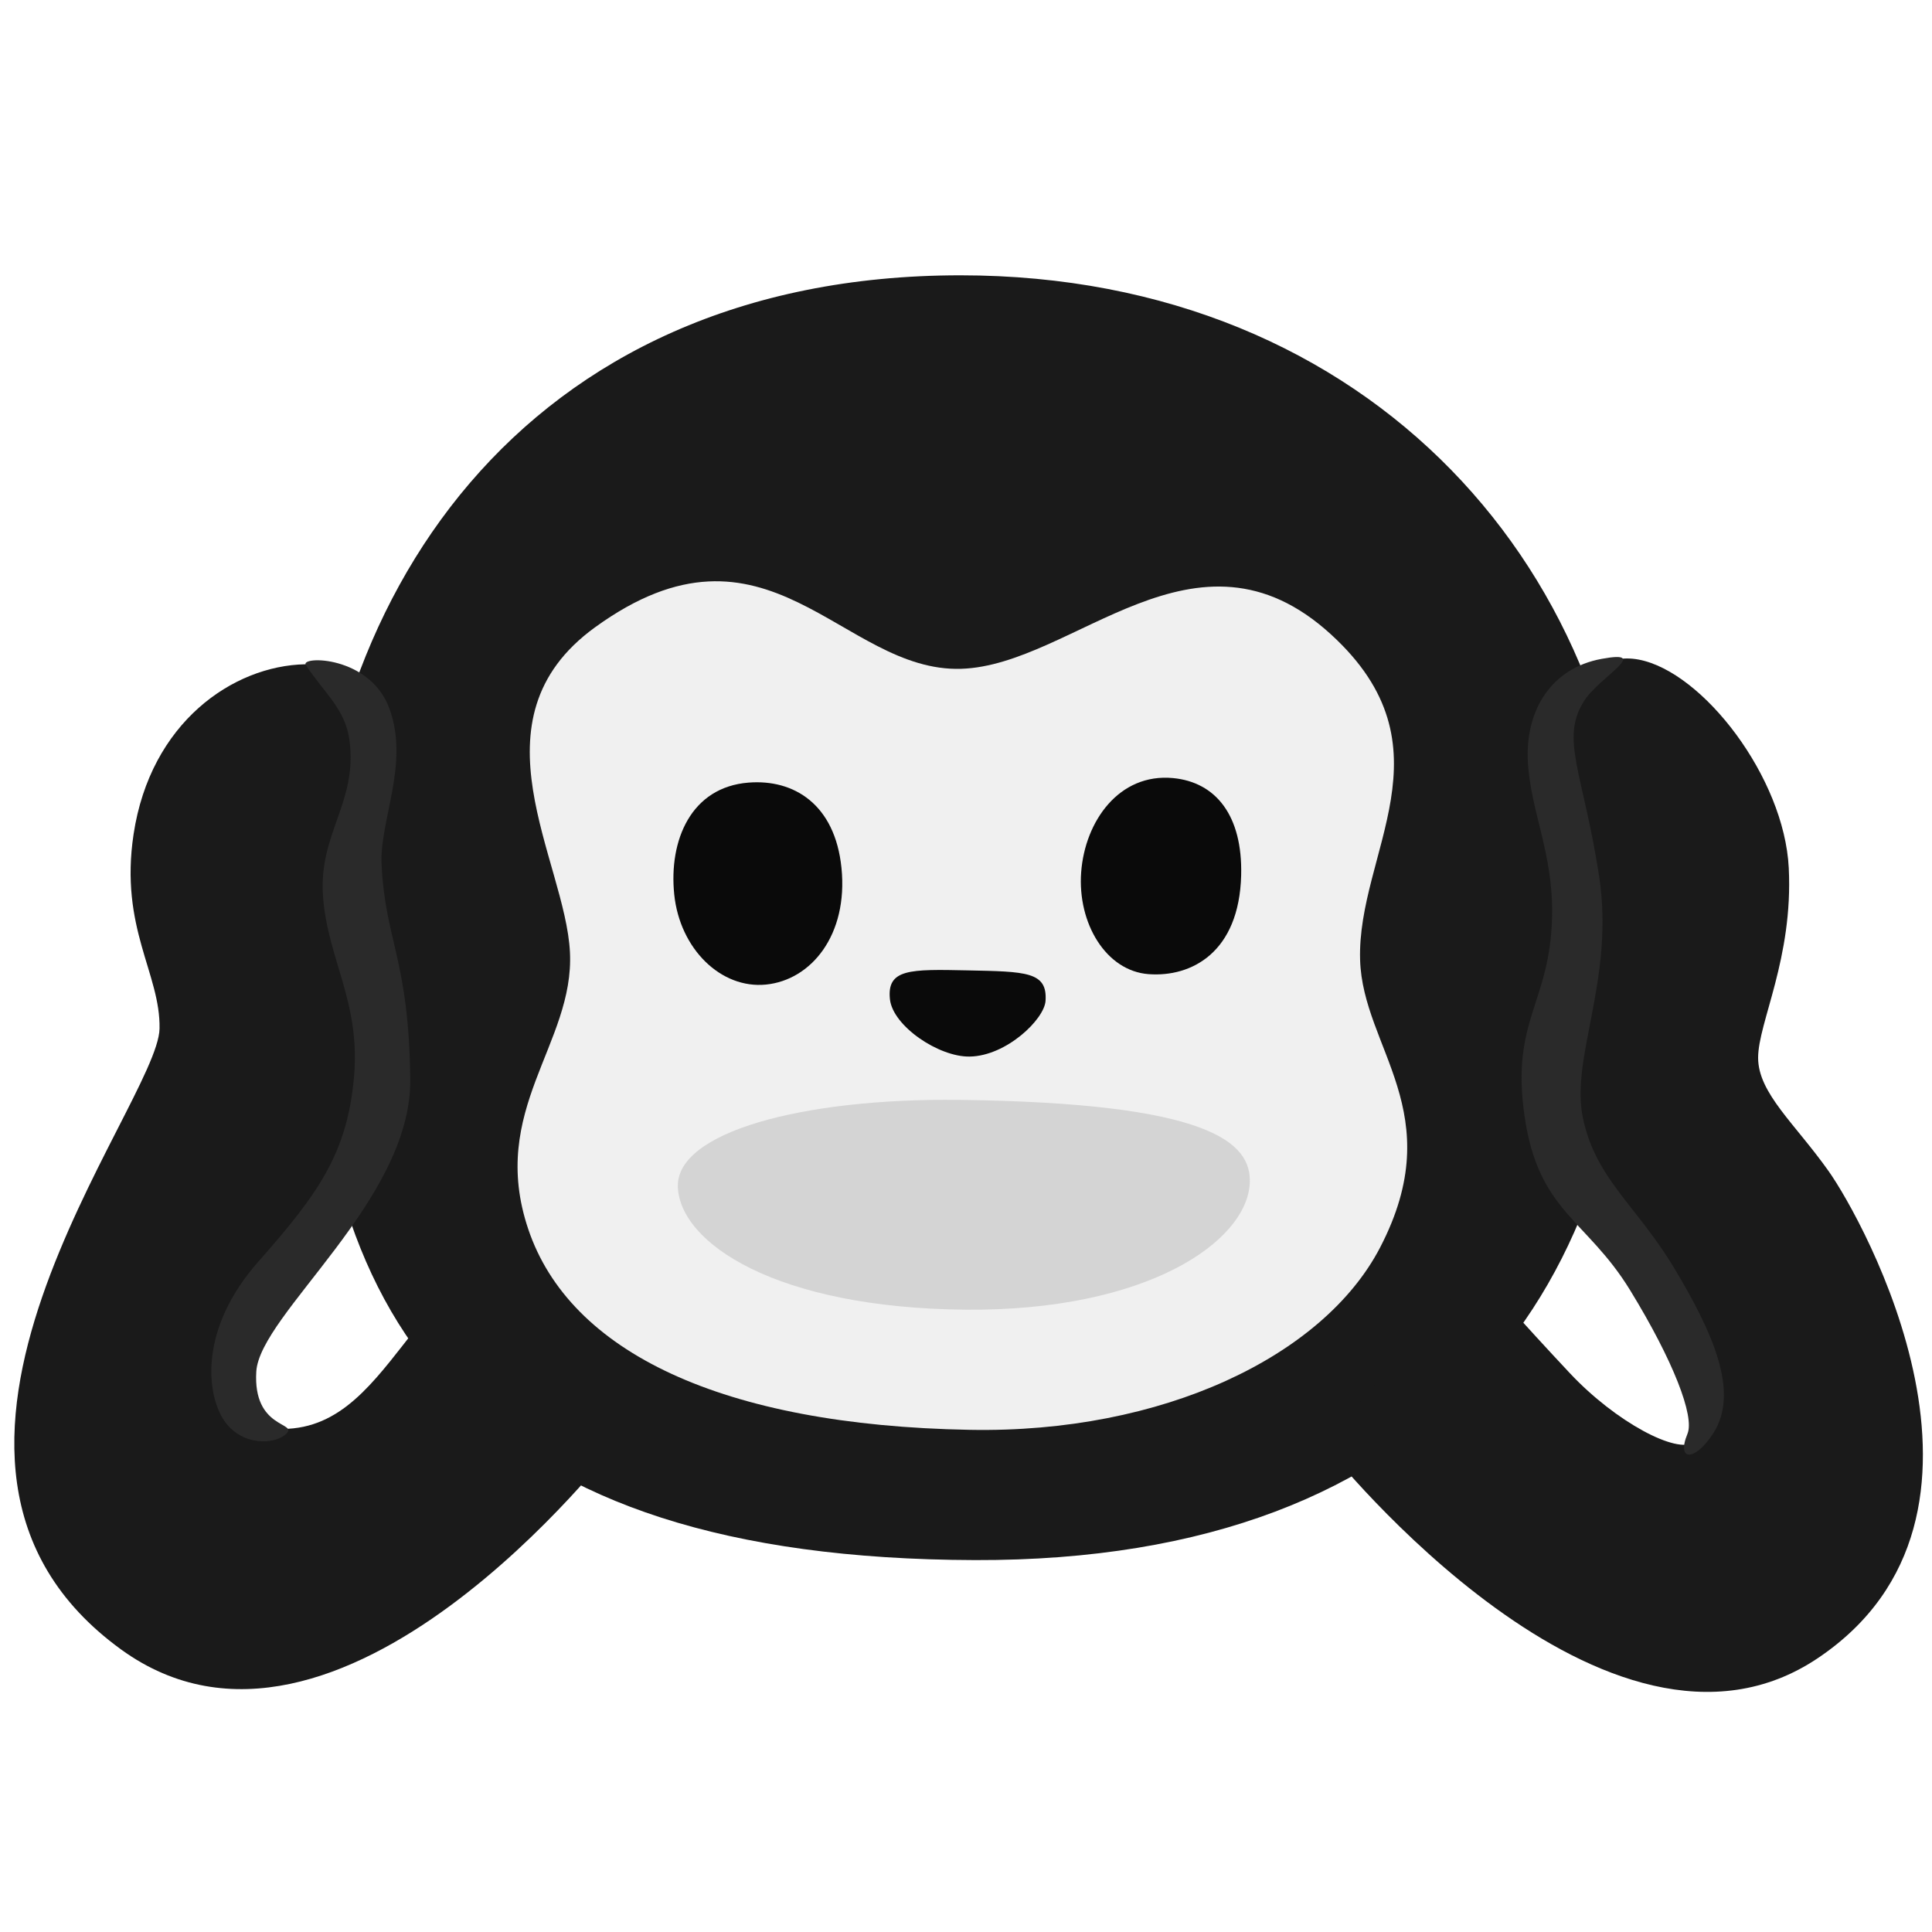
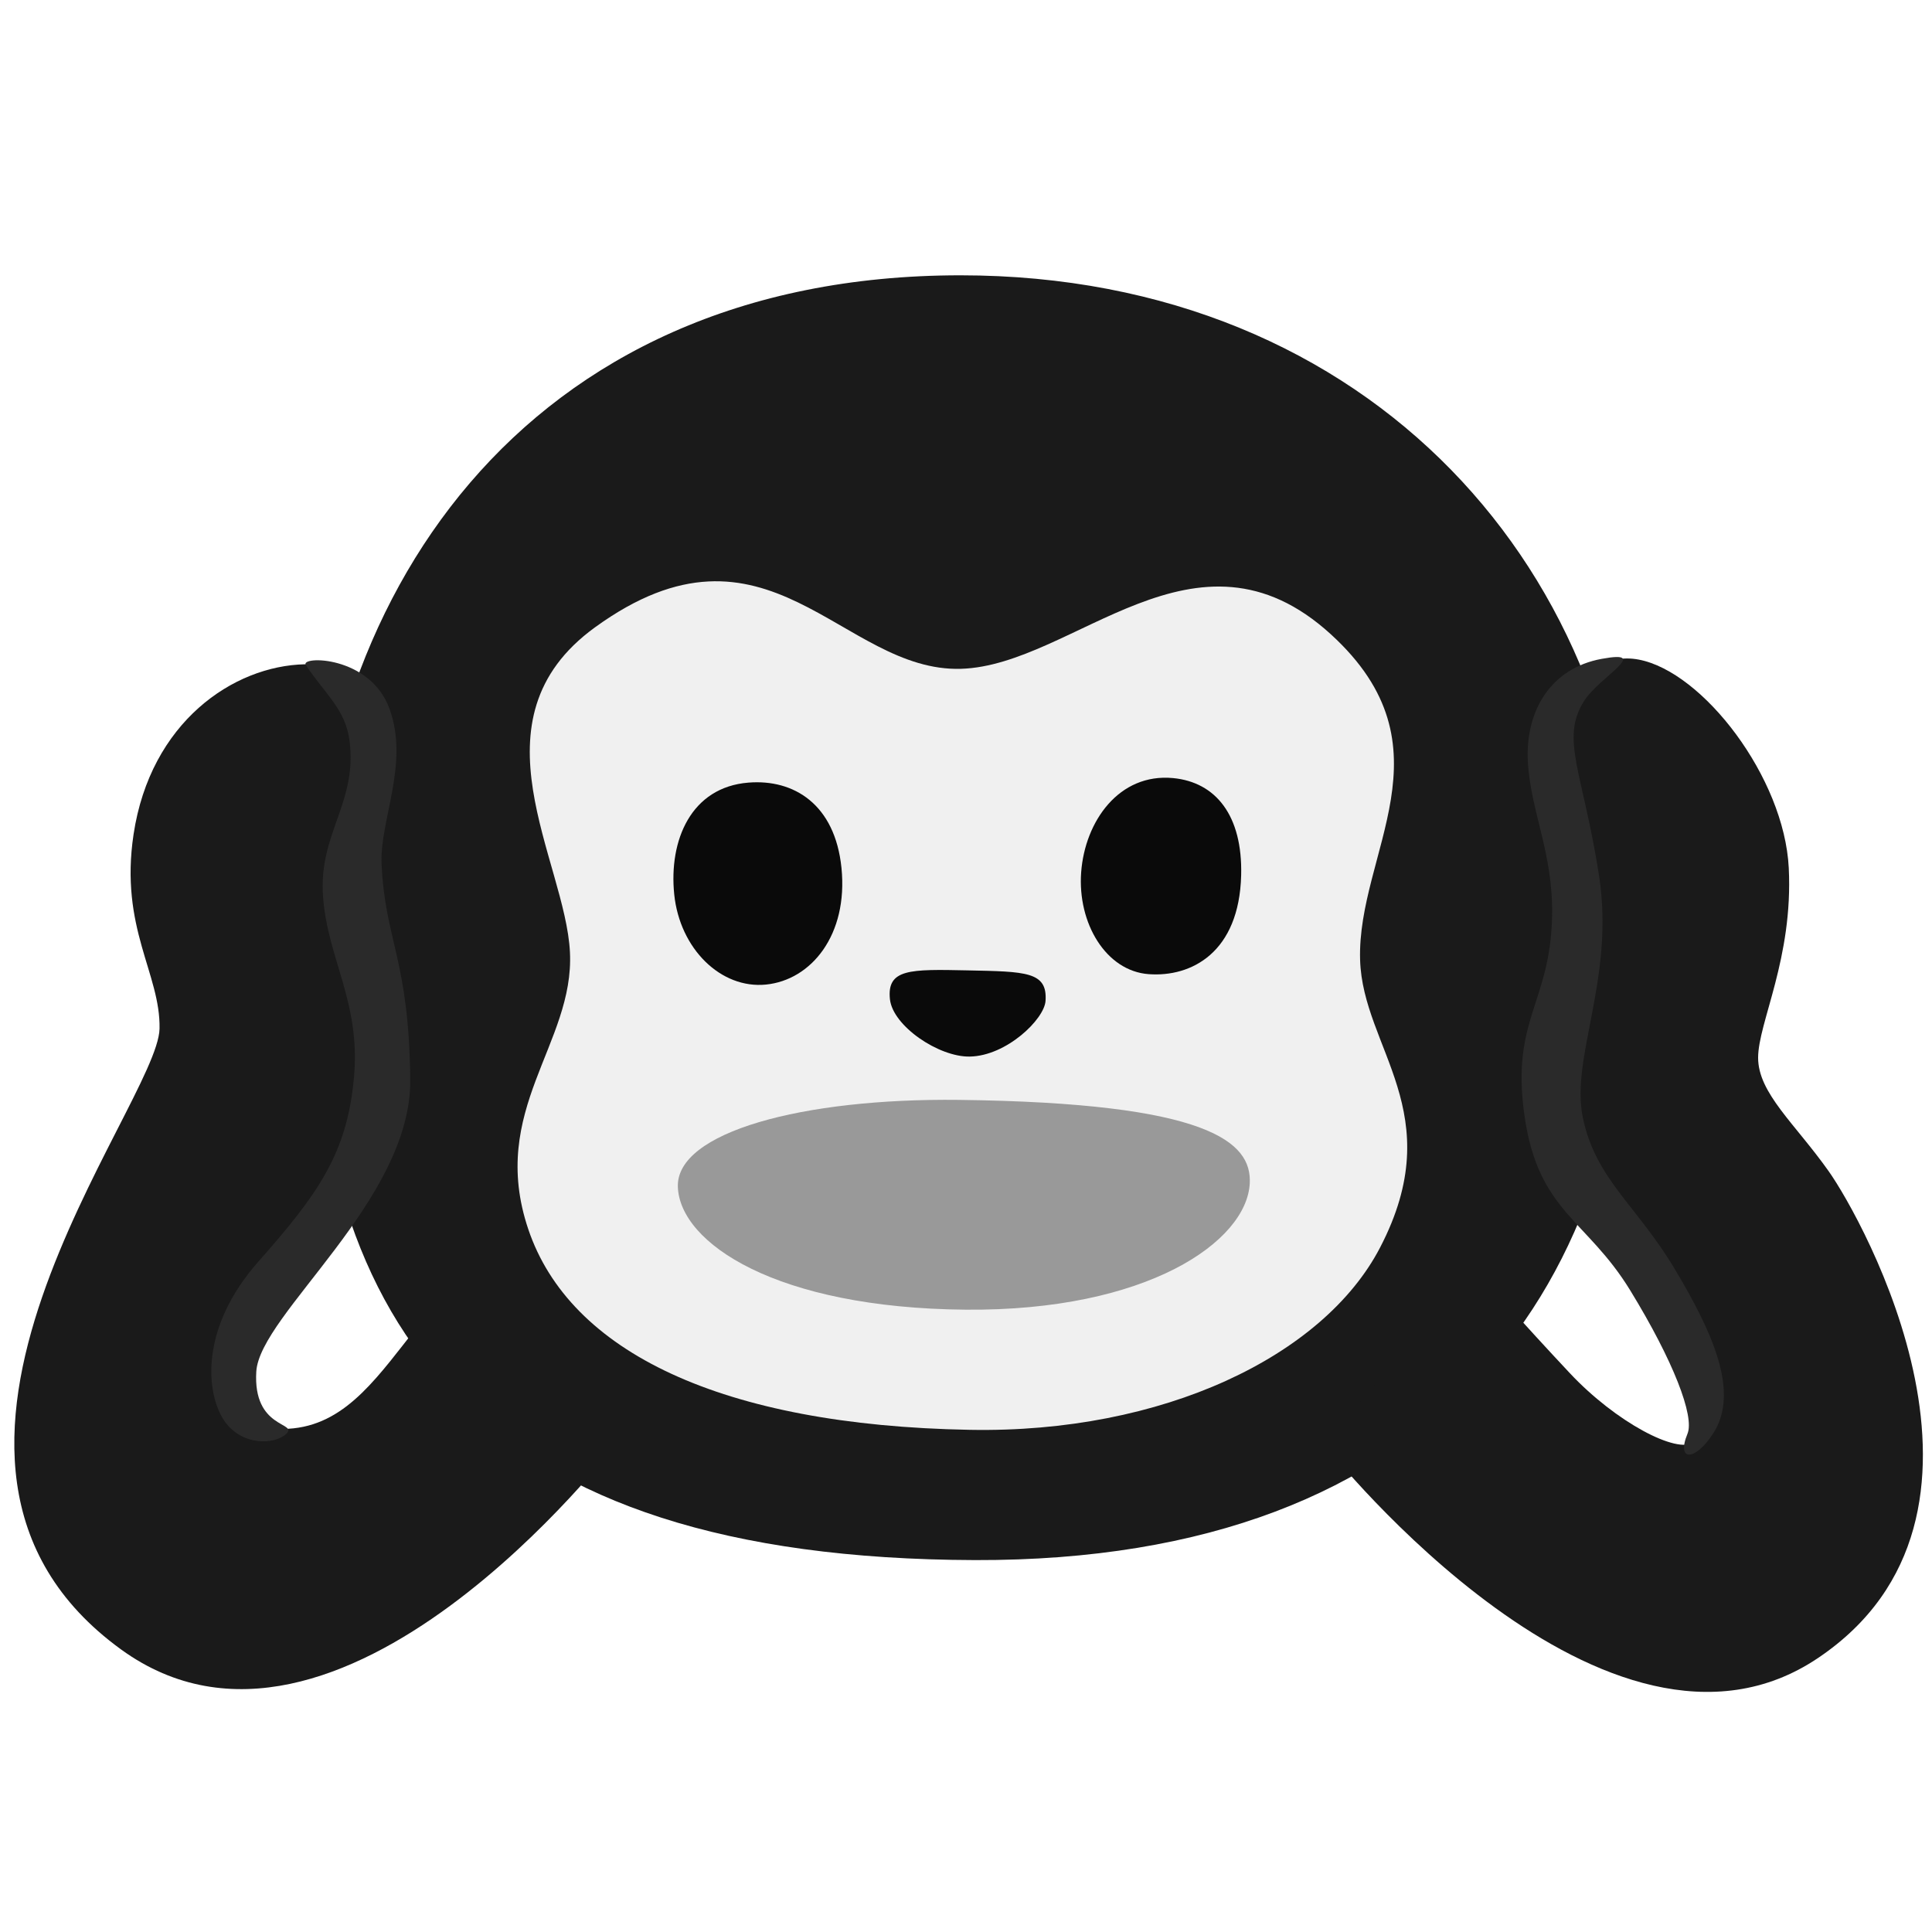
<svg xmlns="http://www.w3.org/2000/svg" version="1.1" x="0px" y="0px" viewBox="0 0 128 128" style="enable-background:new 0 0 128 128;" xml:space="preserve">
  <path style="fill:#1a1a1a;" d="M108.16,61.56c0,23.37-12.57,41.89-43.57,41.8c-33.02-0.1-43.78-15.22-43.98-40.07  c-0.19-23.37,13.9-45.05,43.02-45.05C90.97,18.24,108.16,38.19,108.16,61.56z" />
  <path style="fill:#f0f0f0;" d="M63.68,44.31c7.46-0.23,15.54-10.47,24.5-2.28c8.22,7.51,1.72,14.46,1.93,21.56  c0.17,5.88,5.97,10.14,1.32,19.07c-3.75,7.2-14.41,12.31-27.19,12.07c-16.44-0.3-26.5-5.17-29.24-13.29  c-2.67-7.91,3.07-12.28,2.76-18.36c-0.3-6.09-6.78-15.39,1.65-21.51C50.87,33.25,55.76,44.56,63.68,44.31z" />
  <path style="fill:#0a0a0a;" d="M55.75,57.5c0.45,4.45-2.01,7.43-5,7.73c-2.99,0.3-5.71-2.37-6.08-5.97  c-0.37-3.6,1.12-7.11,4.92-7.41C52.59,51.61,55.32,53.28,55.75,57.5z" />
  <path style="fill:#0a0a0a;" d="M82.23,57.99c-0.13,5.12-3.3,6.76-6.13,6.55s-4.72-3.38-4.47-6.75c0.25-3.38,2.51-6.58,6.09-6.24  C80.55,51.82,82.33,54.03,82.23,57.99z" />
  <path style="fill:#0a0a0a;" d="M64.1,64.29c3.88,0.08,5.3,0.08,5.17,2.02c-0.08,1.22-2.59,3.65-5.02,3.69  c-2.05,0.04-5.1-2.02-5.29-3.8C58.75,64.18,60.29,64.21,64.1,64.29z" />
-   <path style="fill:#d4d4d4;" d="M63.52,72.87c16.59,0.2,19.42,2.79,19.28,5.53c-0.2,3.86-6.8,8.47-18.82,8.37  c-12.58-0.11-18.92-4.41-19.07-8.12C44.76,75,53.18,72.75,63.52,72.87z" />
+   <path style="fill:#999999;" d="M63.52,72.87c16.59,0.2,19.42,2.79,19.28,5.53c-0.2,3.86-6.8,8.47-18.82,8.37  c-12.58-0.11-18.92-4.41-19.07-8.12C44.76,75,53.18,72.75,63.52,72.87z" />
  <path style="fill:#1a1a1a;" d="M10.57,68.15c0.07-3.65-2.66-6.66-1.72-12.88c1.12-7.41,6.59-11.16,11.36-11.26s7.61,9.84,7.61,9.84  L27.11,78l-3.65-0.1c0,0-5.48,7.26-6.59,9.23c-1.13,1.99-3.04,7.14,1.12,7.51c4.07,0.36,6.29-2.43,8.83-5.68s4.36-5.78,4.36-5.78  l9.64,12.48c0,0-18.4,24.07-32.8,13.62C-9.22,96.77,10.47,73.23,10.57,68.15z" />
  <path style="fill:#1a1a1a;" d="M97.81,84.18c0,0-10.25,11.26-9.94,11.67c0.3,0.41,18.67,23.38,32.59,13.99  c13.95-9.4,2.92-29.11,0.69-32.25c-2.23-3.15-4.67-5.17-4.67-7.51c0-2.33,2.33-6.59,2.03-12.58s-5.68-12.99-9.94-13.8  s-6.49,5.28-6.49,5.28l1.52,29.12l8.83,10.86c0,0,0.91,5.78-0.2,6.59s-5.17-1.32-8.22-4.57S97.81,84.18,97.81,84.18z" />
  <path style="fill:#2a2a2a;" d="M20.26,44.06c1.3,1.95,2.61,2.92,2.89,4.97c0.56,4.15-2.05,6.16-1.75,10.35  c0.3,4.18,2.51,7,2.05,12.02c-0.46,5.02-2.36,7.69-6.32,12.17s-3.45,8.75-2.31,10.5s3.4,1.67,4.16,0.91s-2.23-0.3-2-4.11  c0.23-3.8,10.27-11.34,10.2-19.33c-0.08-7.99-1.67-9.21-1.9-14.3c-0.13-2.89,1.85-6.62,0.53-10.27  C24.52,43.4,19.86,43.45,20.26,44.06z" />
  <path style="fill:#2a2a2a;" d="M102.83,60.67c-0.11,5.8-2.74,6.85-1.83,13.24c0.91,6.39,4.11,6.85,7,11.57  c2.86,4.67,4.28,8.35,3.8,9.51c-0.76,1.85,0.51,1.85,1.72-0.05c1.75-2.73-0.08-6.72-2.59-10.91c-2.51-4.18-5.22-5.93-6.06-9.97  c-0.84-4.03,2.13-9.21,1.07-16.05s-2.59-9.05-0.99-11.57c1.01-1.59,4.51-3.4,1.17-2.79c-3.35,0.61-5.05,3.4-4.9,6.75  C101.39,53.75,102.91,56.49,102.83,60.67z" />
</svg>
